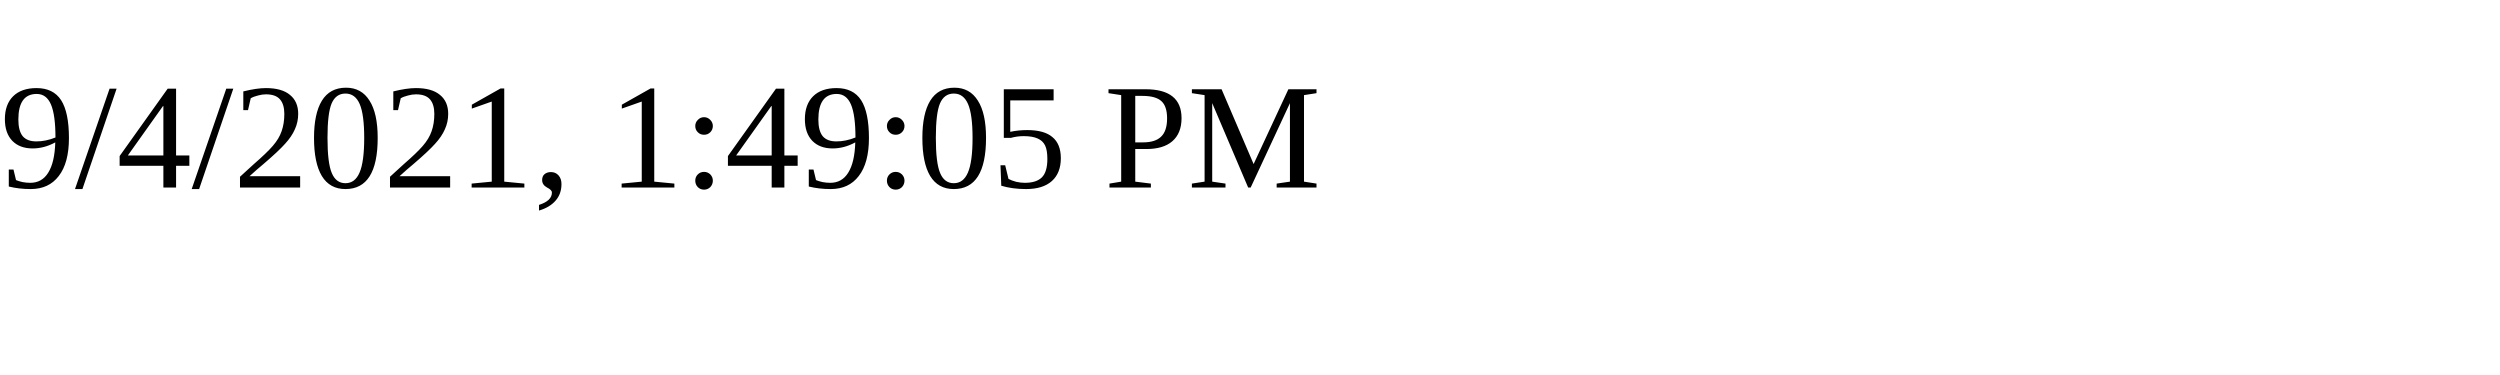
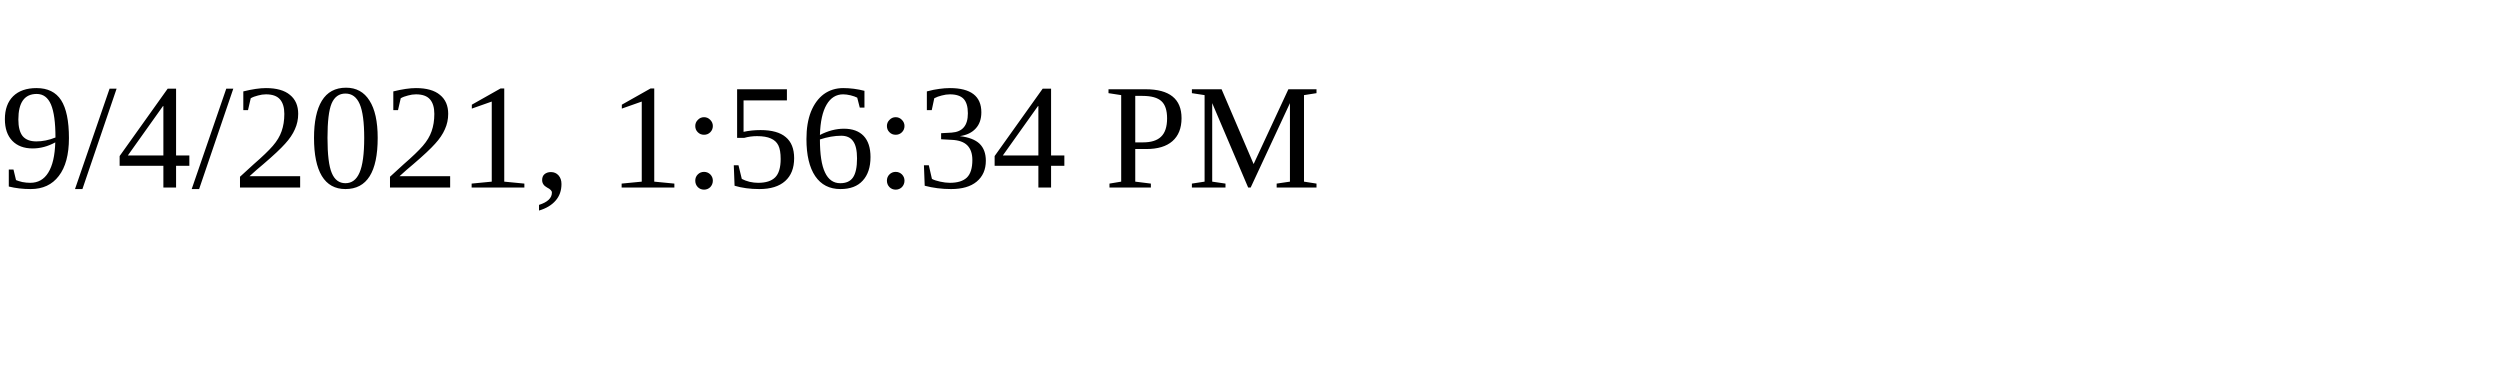
<svg xmlns="http://www.w3.org/2000/svg" height="30" width="200">
-   <text x="0" y="15">9/4/2021, 1:49:05 PM</text>
+   <text x="0" y="15">9/4/2021, 1:56:34 PM</text>
</svg>
